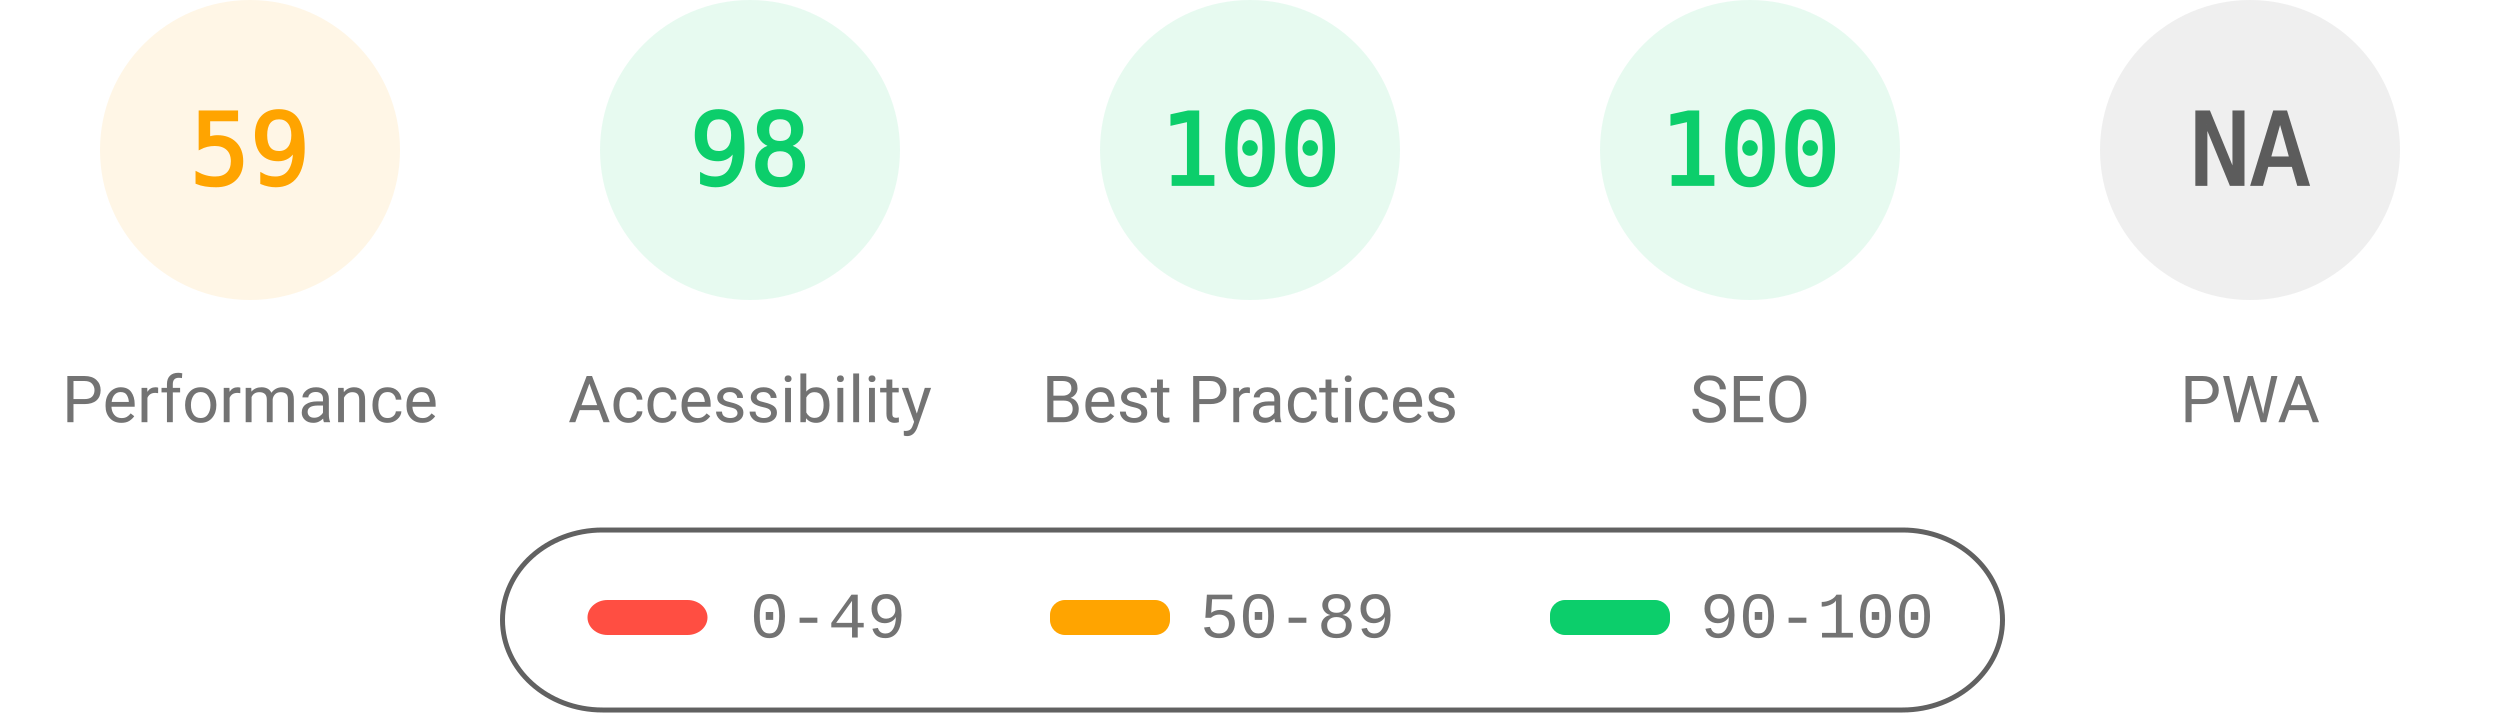
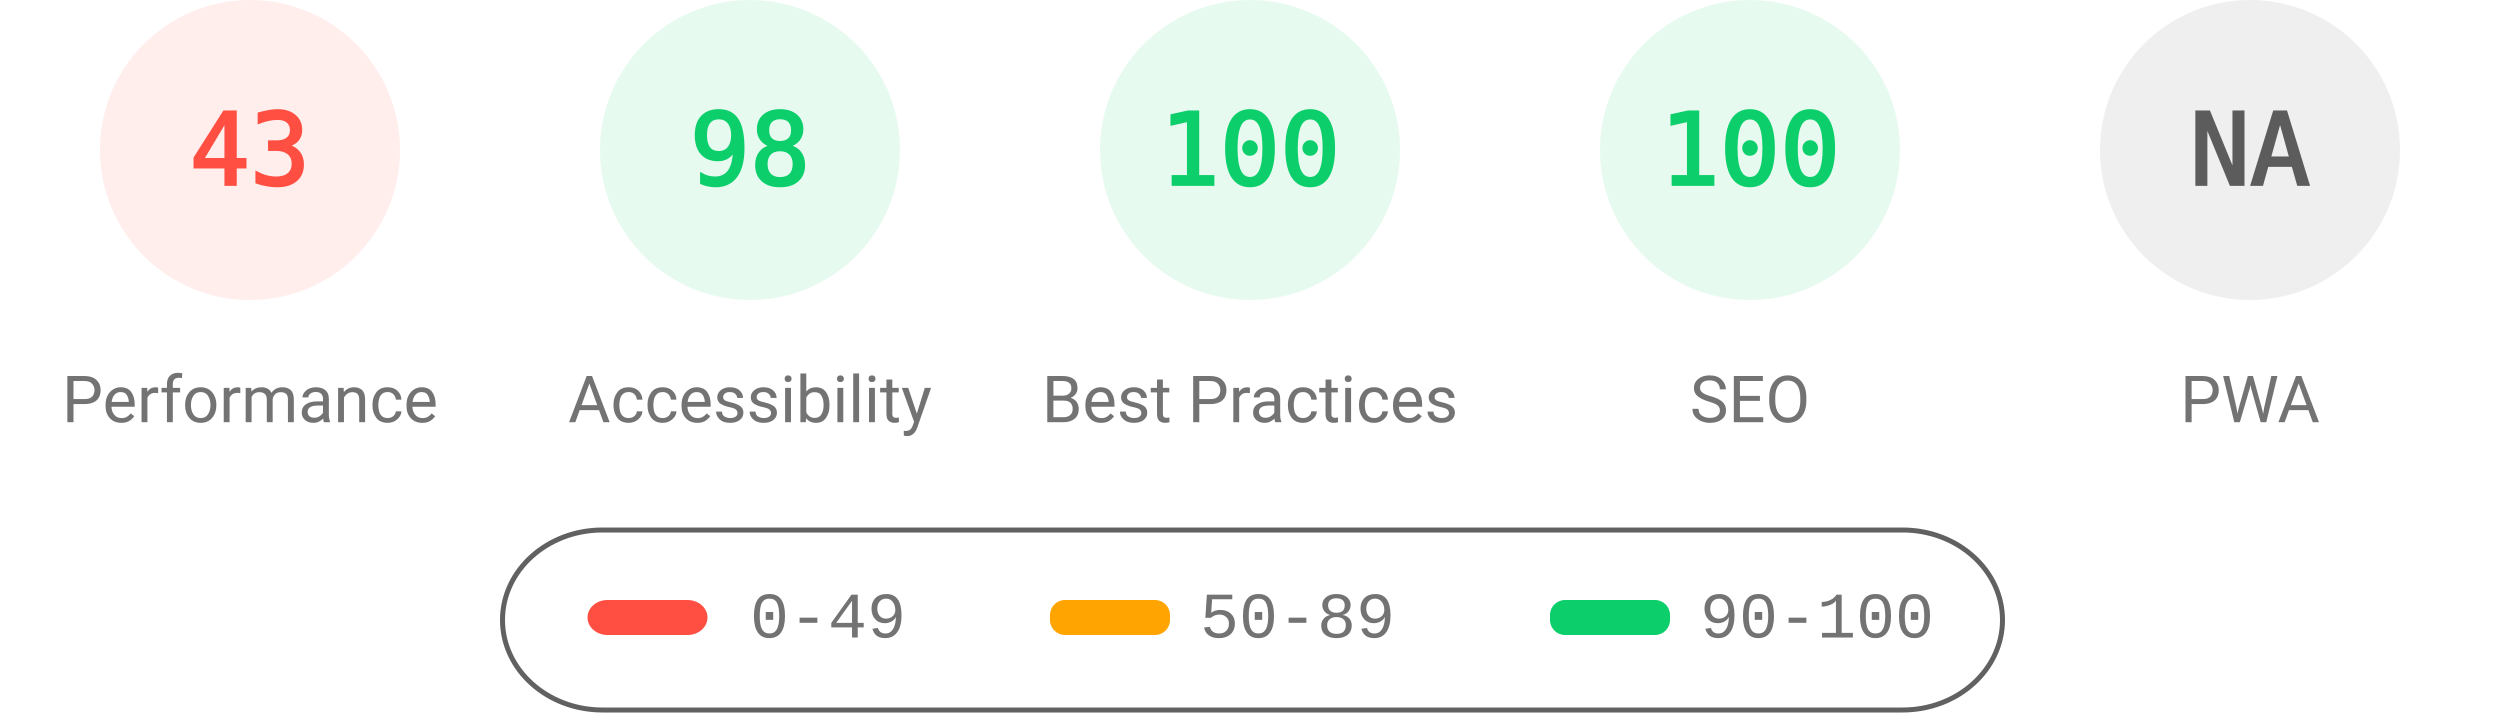
<svg xmlns="http://www.w3.org/2000/svg" fill="none" width="1000" height="285">
  <style>.gauge-base{opacity:.1}.gauge-arc{fill:none;animation-delay:250ms;stroke-linecap:round;transform:rotate(-90deg);transform-origin:100px 60px;animation:load-gauge 1s ease forwards}.guage-text{font-size:40px;font-family:monospace;text-align:center}.guage-red{color:#ff4e42;fill:#ff4e42;stroke:#ff4e42}.guage-orange{color:#ffa400;fill:#ffa400;stroke:#ffa400}.guage-green{color:#0cce6b;fill:#0cce6b;stroke:#0cce6b}.guage-undefined{color:#5c5c5c;fill:#5c5c5c;stroke:#5c5c5c}.guage-title{color:#737373;fill:#737373;stroke:none;font-size:26px;line-height:26px;font-family:Roboto,Halvetica,Arial,sans-serif}@keyframes load-gauge{from{stroke-dasharray:0 352.858}}</style>
-   <svg class="guage-div guage-perf guage-orange" viewBox="0 0 200 200" width="200" height="200">
+   <svg class="guage-div guage-perf guage-red" viewBox="0 0 200 200" width="200" height="200">
    <circle class="gauge-base" r="56" cx="100" cy="60" stroke-width="8" />
-     <circle class="gauge-arc guage-arc-1" r="56" cx="100" cy="60" stroke-width="8" style="stroke-dasharray:207.596,351.858" />
-     <text class="guage-text" x="100" y="60" alignment-baseline="central" dominant-baseline="central" text-anchor="middle">59</text>
+     <circle class="gauge-arc guage-arc-1" r="56" cx="100" cy="60" stroke-width="8" style="stroke-dasharray:151.299,351.858" />
+     <text class="guage-text" x="100" y="60" alignment-baseline="central" dominant-baseline="central" text-anchor="middle">43</text>
    <text class="guage-title" x="100" y="160" alignment-baseline="central" dominant-baseline="central" text-anchor="middle">Performance</text>
  </svg>
  <svg class="guage-div guage-acc guage-green" viewBox="0 0 200 200" width="200" height="200" x="200">
    <circle class="gauge-base" r="56" cx="100" cy="60" stroke-width="8" />
    <circle class="gauge-arc guage-arc-2" r="56" cx="100" cy="60" stroke-width="8" style="stroke-dasharray:344.821,351.858" />
    <text class="guage-text" x="100" y="60" alignment-baseline="central" dominant-baseline="central" text-anchor="middle">98</text>
    <text class="guage-title" x="100" y="160" alignment-baseline="central" dominant-baseline="central" text-anchor="middle">Accessibility</text>
  </svg>
  <svg class="guage-div guage-best guage-green" viewBox="0 0 200 200" width="200" height="200" x="400">
    <circle class="gauge-base" r="56" cx="100" cy="60" stroke-width="8" />
    <circle class="gauge-arc guage-arc-3" r="56" cx="100" cy="60" stroke-width="8" style="stroke-dasharray:351.858,351.858" />
    <text class="guage-text" x="100" y="60" alignment-baseline="central" dominant-baseline="central" text-anchor="middle">100</text>
    <text class="guage-title" x="100" y="160" alignment-baseline="central" dominant-baseline="central" text-anchor="middle">Best Practices</text>
  </svg>
  <svg class="guage-div guage-seo guage-green" viewBox="0 0 200 200" width="200" height="200" x="600">
    <circle class="gauge-base" r="56" cx="100" cy="60" stroke-width="8" />
    <circle class="gauge-arc guage-arc-4" r="56" cx="100" cy="60" stroke-width="8" style="stroke-dasharray:351.858,351.858" />
    <text class="guage-text" x="100" y="60" alignment-baseline="central" dominant-baseline="central" text-anchor="middle">100</text>
    <text class="guage-title" x="100" y="160" alignment-baseline="central" dominant-baseline="central" text-anchor="middle">SEO</text>
  </svg>
  <svg class="guage-div guage-pwa guage-undefined" viewBox="0 0 200 200" width="200" height="200" x="800">
    <circle class="gauge-base" r="56" cx="100" cy="60" stroke-width="8" />
    <circle class="gauge-arc guage-arc-4" r="56" cx="100" cy="60" stroke-width="8" style="stroke-dasharray:351.858,351.858" />
    <text class="guage-text" x="100" y="60" alignment-baseline="central" dominant-baseline="central" text-anchor="middle">NA</text>
    <text class="guage-title" x="100" y="160" alignment-baseline="central" dominant-baseline="central" text-anchor="middle">PWA</text>
  </svg>
  <svg width="604" height="76" x="200" y="210">
    <path fill="none" id="canvas_background" d="M-1-1h604v80H-1z" />
    <rect fill-opacity="0" stroke="#616161" stroke-width="2" rx="40" id="svg_2" height="72" width="600" y="2" x="1" fill="#000" />
    <rect stroke="#000" rx="8" id="svg_3" height="14" width="48" y="30" x="35" stroke-opacity="null" stroke-width="0" fill="#ff4e42" />
    <rect stroke="#000" rx="6" id="svg_4" height="14" width="48" y="30" x="220" stroke-opacity="null" stroke-width="0" fill="#ffa400" />
    <rect stroke="#000" rx="6" id="svg_5" height="14" width="48" y="30" x="420" stroke-opacity="null" stroke-width="0" fill="#0cce6b" />
    <text xml:space="preserve" text-anchor="start" font-family="'Courier New', Courier, monospace" font-size="26" id="svg_6" y="45" x="100" stroke-opacity="null" stroke-width="0" stroke="#000" fill="#737373">0-49</text>
    <text xml:space="preserve" text-anchor="start" font-family="'Courier New', Courier, monospace" font-size="26" id="svg_7" y="45" x="280" stroke-opacity="null" stroke-width="0" stroke="#000" fill="#737373">50-89</text>
    <text xml:space="preserve" text-anchor="start" font-family="'Courier New', Courier, monospace" font-size="26" id="svg_8" y="45" x="480" stroke-opacity="null" stroke-width="0" stroke="#000" fill="#737373">90-100</text>
  </svg>
</svg>
